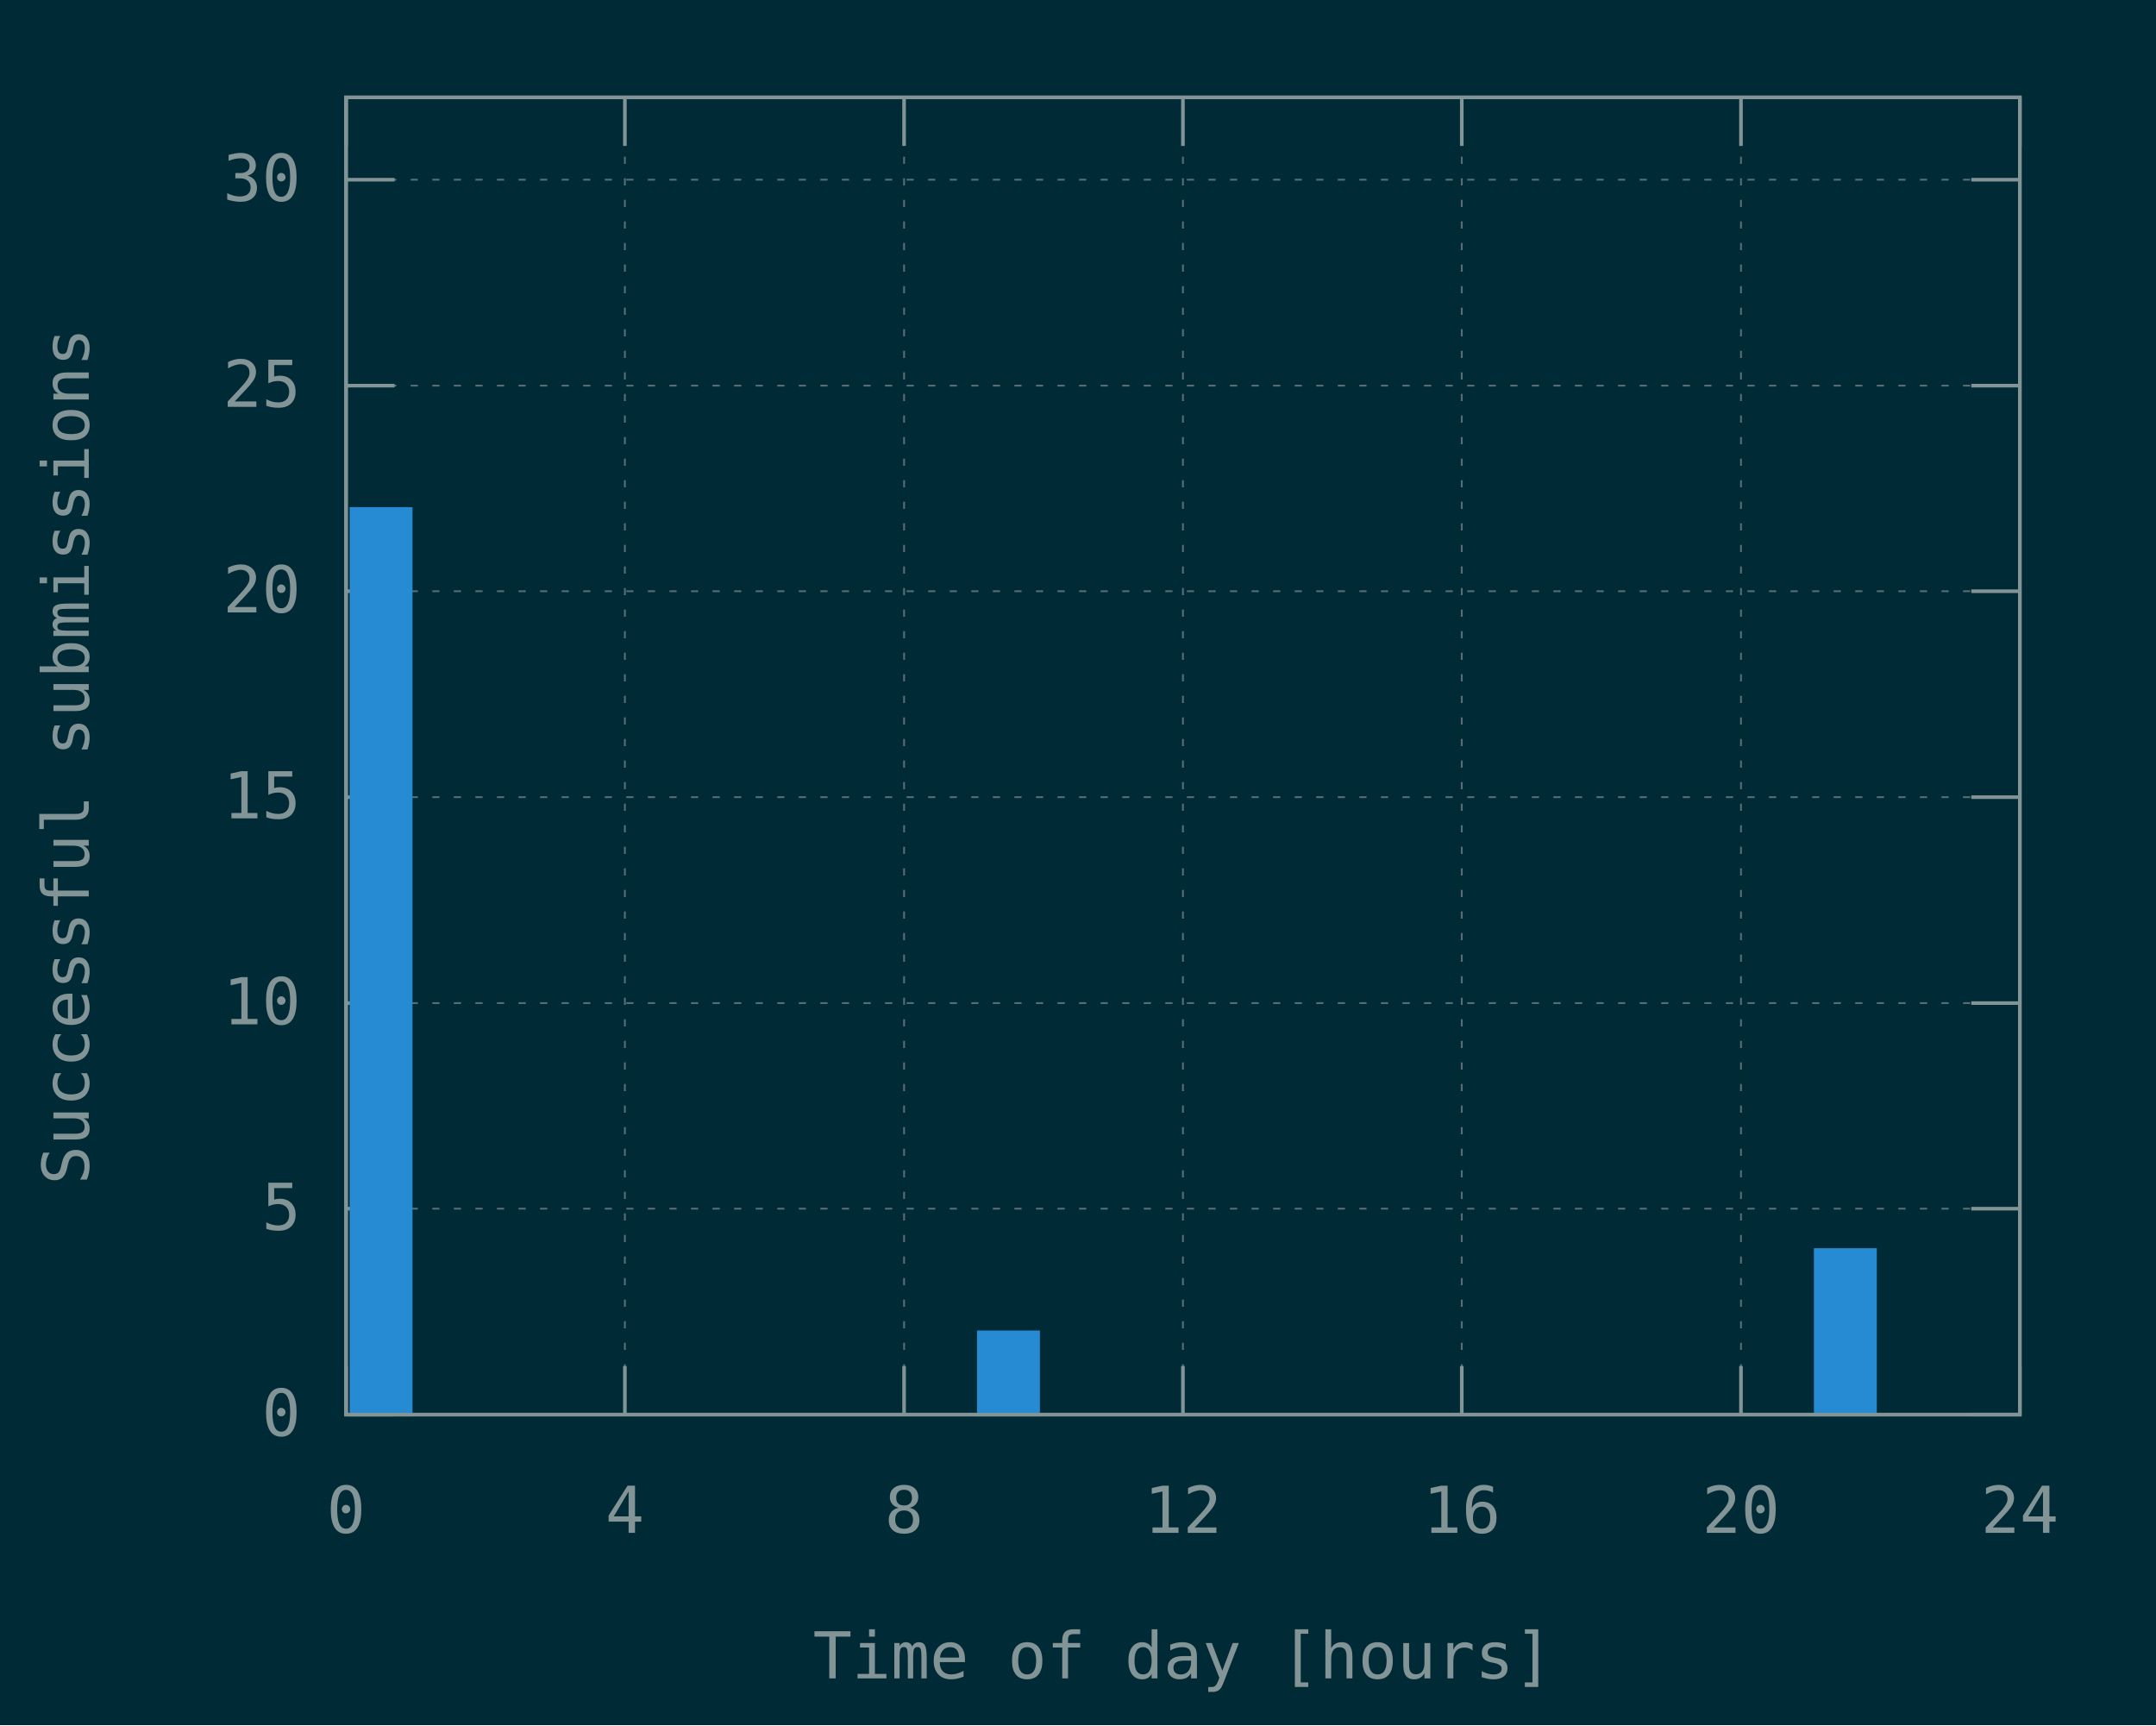
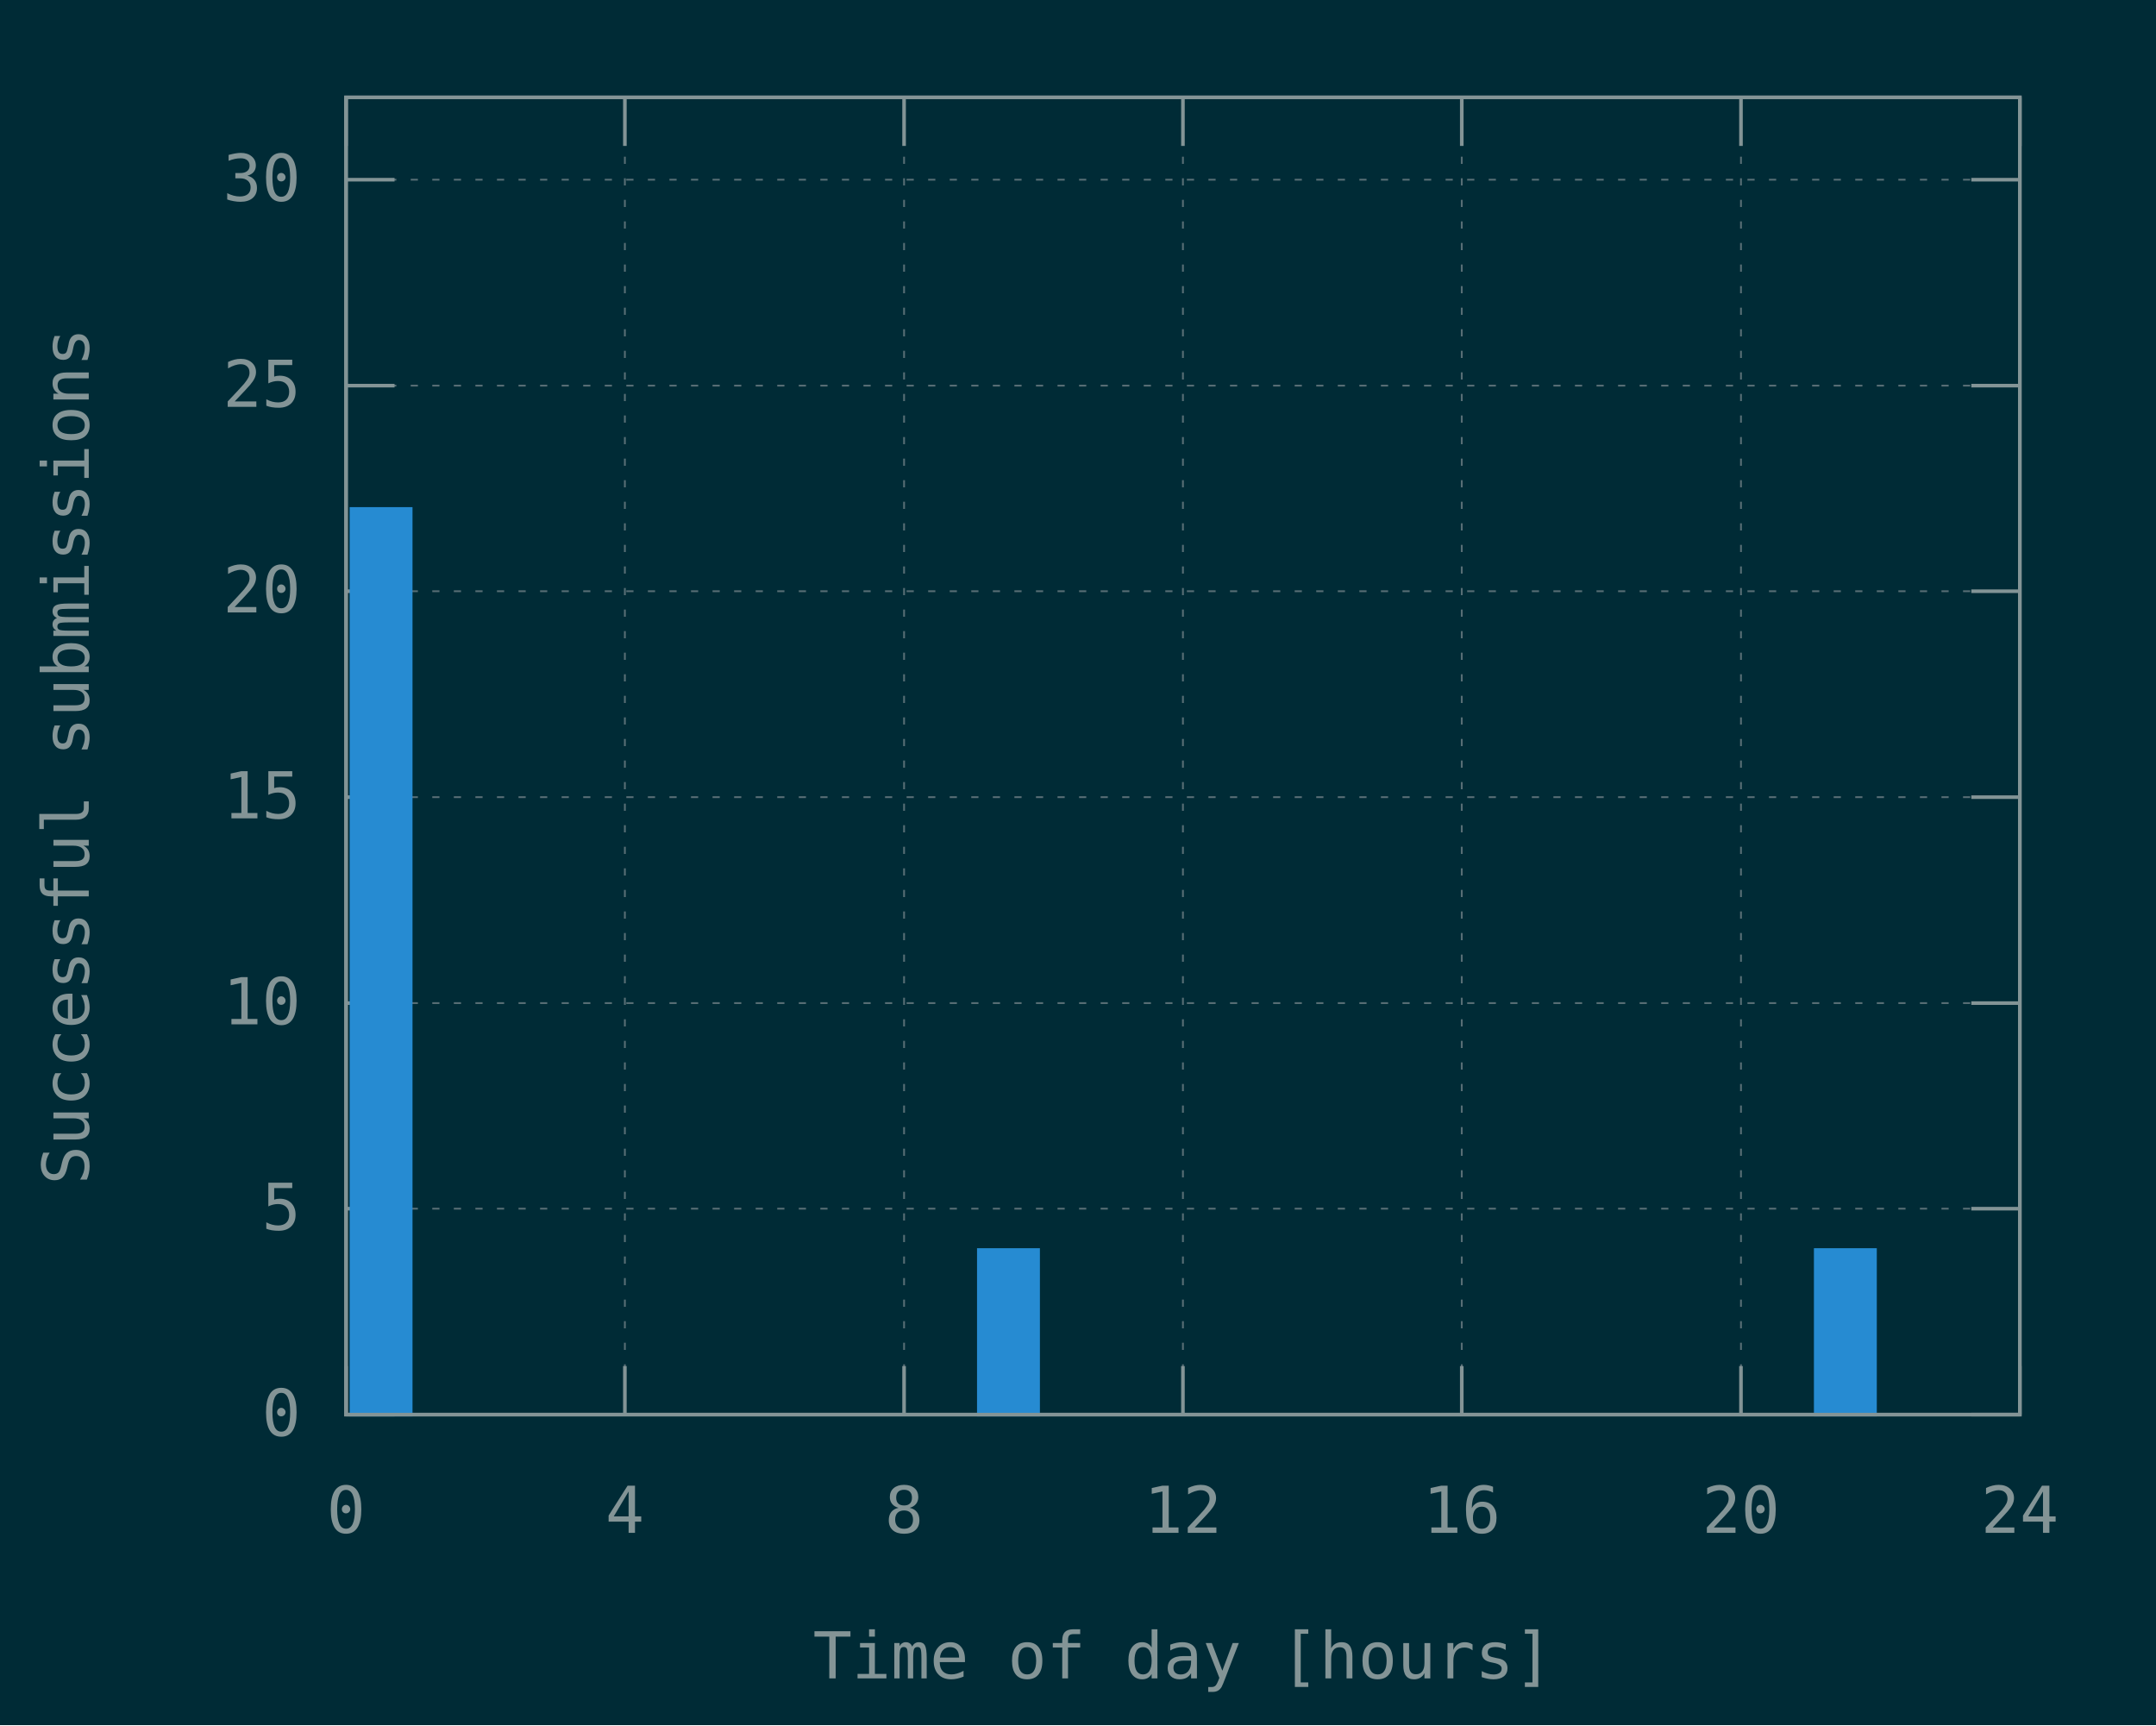
<svg xmlns="http://www.w3.org/2000/svg" xmlns:xlink="http://www.w3.org/1999/xlink" width="600" height="480" viewBox="0 0 600 480">
  <g id="gnuplot_canvas">
    <rect x="0" y="0" width="600" height="480" fill="#002b36" />
    <defs>
      <circle id="gpDot" r="0.5" stroke-width="0.5" stroke="currentColor" />
      <path id="gpPt0" stroke-width="0.148" stroke="currentColor" d="M-1,0 h2 M0,-1 v2" />
      <path id="gpPt1" stroke-width="0.148" stroke="currentColor" d="M-1,-1 L1,1 M1,-1 L-1,1" />
      <path id="gpPt2" stroke-width="0.148" stroke="currentColor" d="M-1,0 L1,0 M0,-1 L0,1 M-1,-1 L1,1 M-1,1 L1,-1" />
      <rect id="gpPt3" stroke-width="0.148" stroke="currentColor" x="-1" y="-1" width="2" height="2" />
      <rect id="gpPt4" stroke-width="0.148" stroke="currentColor" fill="currentColor" x="-1" y="-1" width="2" height="2" />
      <circle id="gpPt5" stroke-width="0.148" stroke="currentColor" cx="0" cy="0" r="1" />
      <use xlink:href="#gpPt5" id="gpPt6" fill="currentColor" stroke="none" />
      <path id="gpPt7" stroke-width="0.148" stroke="currentColor" d="M0,-1.33 L-1.33,0.67 L1.33,0.67 z" />
      <use xlink:href="#gpPt7" id="gpPt8" fill="currentColor" stroke="none" />
      <use xlink:href="#gpPt7" id="gpPt9" stroke="currentColor" transform="rotate(180)" />
      <use xlink:href="#gpPt9" id="gpPt10" fill="currentColor" stroke="none" />
      <use xlink:href="#gpPt3" id="gpPt11" stroke="currentColor" transform="rotate(45)" />
      <use xlink:href="#gpPt11" id="gpPt12" fill="currentColor" stroke="none" />
      <path id="gpPt13" stroke-width="0.148" stroke="currentColor" d="M0,1.330 L1.265,0.411 L0.782,-1.067 L-0.782,-1.076 L-1.265,0.411 z" />
      <use xlink:href="#gpPt13" id="gpPt14" fill="currentColor" stroke="none" />
      <filter id="textbox" filterUnits="objectBoundingBox" x="0" y="0" height="1" width="1">
        <feFlood flood-color="#002B36" flood-opacity="1" result="bgnd" />
        <feComposite in="SourceGraphic" in2="bgnd" operator="atop" />
      </filter>
      <filter id="greybox" filterUnits="objectBoundingBox" x="0" y="0" height="1" width="1">
        <feFlood flood-color="lightgrey" flood-opacity="1" result="grey" />
        <feComposite in="SourceGraphic" in2="grey" operator="atop" />
      </filter>
    </defs>
    <g fill="none" color="#002B36" stroke="currentColor" stroke-width="1.00" stroke-linecap="butt" stroke-linejoin="miter">
</g>
    <g fill="none" color="black" stroke="currentColor" stroke-width="1.00" stroke-linecap="butt" stroke-linejoin="miter">
</g>
    <g fill="none" color="black" stroke="rgb(131, 148, 150)" stroke-width="0.50" stroke-linecap="butt" stroke-linejoin="miter">
</g>
    <g fill="none" color="gray" stroke="currentColor" stroke-width="0.50" stroke-linecap="butt" stroke-linejoin="miter">
      <path stroke="rgb( 88, 110, 117)" stroke-dasharray="2,4" class="gridline" d="M96.3,393.6 L562.1,393.6  " />
    </g>
    <g fill="none" color="gray" stroke="rgb( 88, 110, 117)" stroke-width="1.00" stroke-linecap="butt" stroke-linejoin="miter">
</g>
    <g fill="none" color="black" stroke="currentColor" stroke-width="1.00" stroke-linecap="butt" stroke-linejoin="miter">
      <path stroke="rgb(131, 148, 150)" d="M96.3,393.6 L109.8,393.6 M562.1,393.6 L548.6,393.6  " />
      <g transform="translate(83.7,399.5)" stroke="none" fill="rgb(131,148,150)" font-family="Inconsolata" font-size="18.00" text-anchor="end">
        <text>
          <tspan font-family="Inconsolata"> 0</tspan>
        </text>
      </g>
    </g>
    <g fill="none" color="black" stroke="currentColor" stroke-width="1.00" stroke-linecap="butt" stroke-linejoin="miter">
</g>
    <g fill="none" color="black" stroke="rgb(131, 148, 150)" stroke-width="0.50" stroke-linecap="butt" stroke-linejoin="miter">
</g>
    <g fill="none" color="gray" stroke="currentColor" stroke-width="0.50" stroke-linecap="butt" stroke-linejoin="miter">
      <path stroke="rgb( 88, 110, 117)" stroke-dasharray="2,4" class="gridline" d="M96.3,336.3 L562.1,336.3  " />
    </g>
    <g fill="none" color="gray" stroke="rgb( 88, 110, 117)" stroke-width="1.00" stroke-linecap="butt" stroke-linejoin="miter">
</g>
    <g fill="none" color="black" stroke="currentColor" stroke-width="1.00" stroke-linecap="butt" stroke-linejoin="miter">
      <path stroke="rgb(131, 148, 150)" d="M96.3,336.3 L109.8,336.3 M562.1,336.3 L548.6,336.3  " />
      <g transform="translate(83.7,342.2)" stroke="none" fill="rgb(131,148,150)" font-family="Inconsolata" font-size="18.00" text-anchor="end">
        <text>
          <tspan font-family="Inconsolata"> 5</tspan>
        </text>
      </g>
    </g>
    <g fill="none" color="black" stroke="currentColor" stroke-width="1.00" stroke-linecap="butt" stroke-linejoin="miter">
</g>
    <g fill="none" color="black" stroke="rgb(131, 148, 150)" stroke-width="0.50" stroke-linecap="butt" stroke-linejoin="miter">
</g>
    <g fill="none" color="gray" stroke="currentColor" stroke-width="0.50" stroke-linecap="butt" stroke-linejoin="miter">
      <path stroke="rgb( 88, 110, 117)" stroke-dasharray="2,4" class="gridline" d="M96.3,279.1 L562.1,279.1  " />
    </g>
    <g fill="none" color="gray" stroke="rgb( 88, 110, 117)" stroke-width="1.00" stroke-linecap="butt" stroke-linejoin="miter">
</g>
    <g fill="none" color="black" stroke="currentColor" stroke-width="1.00" stroke-linecap="butt" stroke-linejoin="miter">
      <path stroke="rgb(131, 148, 150)" d="M96.3,279.1 L109.8,279.1 M562.1,279.1 L548.6,279.1  " />
      <g transform="translate(83.7,285.0)" stroke="none" fill="rgb(131,148,150)" font-family="Inconsolata" font-size="18.00" text-anchor="end">
        <text>
          <tspan font-family="Inconsolata"> 10</tspan>
        </text>
      </g>
    </g>
    <g fill="none" color="black" stroke="currentColor" stroke-width="1.00" stroke-linecap="butt" stroke-linejoin="miter">
</g>
    <g fill="none" color="black" stroke="rgb(131, 148, 150)" stroke-width="0.50" stroke-linecap="butt" stroke-linejoin="miter">
</g>
    <g fill="none" color="gray" stroke="currentColor" stroke-width="0.50" stroke-linecap="butt" stroke-linejoin="miter">
      <path stroke="rgb( 88, 110, 117)" stroke-dasharray="2,4" class="gridline" d="M96.3,221.8 L562.1,221.8  " />
    </g>
    <g fill="none" color="gray" stroke="rgb( 88, 110, 117)" stroke-width="1.00" stroke-linecap="butt" stroke-linejoin="miter">
</g>
    <g fill="none" color="black" stroke="currentColor" stroke-width="1.00" stroke-linecap="butt" stroke-linejoin="miter">
      <path stroke="rgb(131, 148, 150)" d="M96.3,221.8 L109.8,221.8 M562.1,221.8 L548.6,221.8  " />
      <g transform="translate(83.7,227.7)" stroke="none" fill="rgb(131,148,150)" font-family="Inconsolata" font-size="18.00" text-anchor="end">
        <text>
          <tspan font-family="Inconsolata"> 15</tspan>
        </text>
      </g>
    </g>
    <g fill="none" color="black" stroke="currentColor" stroke-width="1.00" stroke-linecap="butt" stroke-linejoin="miter">
</g>
    <g fill="none" color="black" stroke="rgb(131, 148, 150)" stroke-width="0.50" stroke-linecap="butt" stroke-linejoin="miter">
</g>
    <g fill="none" color="gray" stroke="currentColor" stroke-width="0.50" stroke-linecap="butt" stroke-linejoin="miter">
      <path stroke="rgb( 88, 110, 117)" stroke-dasharray="2,4" class="gridline" d="M96.3,164.5 L562.1,164.5  " />
    </g>
    <g fill="none" color="gray" stroke="rgb( 88, 110, 117)" stroke-width="1.00" stroke-linecap="butt" stroke-linejoin="miter">
</g>
    <g fill="none" color="black" stroke="currentColor" stroke-width="1.00" stroke-linecap="butt" stroke-linejoin="miter">
      <path stroke="rgb(131, 148, 150)" d="M96.3,164.5 L109.8,164.5 M562.1,164.5 L548.6,164.5  " />
      <g transform="translate(83.7,170.4)" stroke="none" fill="rgb(131,148,150)" font-family="Inconsolata" font-size="18.00" text-anchor="end">
        <text>
          <tspan font-family="Inconsolata"> 20</tspan>
        </text>
      </g>
    </g>
    <g fill="none" color="black" stroke="currentColor" stroke-width="1.00" stroke-linecap="butt" stroke-linejoin="miter">
</g>
    <g fill="none" color="black" stroke="rgb(131, 148, 150)" stroke-width="0.50" stroke-linecap="butt" stroke-linejoin="miter">
</g>
    <g fill="none" color="gray" stroke="currentColor" stroke-width="0.50" stroke-linecap="butt" stroke-linejoin="miter">
      <path stroke="rgb( 88, 110, 117)" stroke-dasharray="2,4" class="gridline" d="M96.3,107.3 L562.1,107.3  " />
    </g>
    <g fill="none" color="gray" stroke="rgb( 88, 110, 117)" stroke-width="1.00" stroke-linecap="butt" stroke-linejoin="miter">
</g>
    <g fill="none" color="black" stroke="currentColor" stroke-width="1.00" stroke-linecap="butt" stroke-linejoin="miter">
      <path stroke="rgb(131, 148, 150)" d="M96.3,107.3 L109.8,107.3 M562.1,107.3 L548.6,107.3  " />
      <g transform="translate(83.7,113.2)" stroke="none" fill="rgb(131,148,150)" font-family="Inconsolata" font-size="18.00" text-anchor="end">
        <text>
          <tspan font-family="Inconsolata"> 25</tspan>
        </text>
      </g>
    </g>
    <g fill="none" color="black" stroke="currentColor" stroke-width="1.00" stroke-linecap="butt" stroke-linejoin="miter">
</g>
    <g fill="none" color="black" stroke="rgb(131, 148, 150)" stroke-width="0.50" stroke-linecap="butt" stroke-linejoin="miter">
</g>
    <g fill="none" color="gray" stroke="currentColor" stroke-width="0.50" stroke-linecap="butt" stroke-linejoin="miter">
      <path stroke="rgb( 88, 110, 117)" stroke-dasharray="2,4" class="gridline" d="M96.3,50.0 L562.1,50.0  " />
    </g>
    <g fill="none" color="gray" stroke="rgb( 88, 110, 117)" stroke-width="1.00" stroke-linecap="butt" stroke-linejoin="miter">
</g>
    <g fill="none" color="black" stroke="currentColor" stroke-width="1.00" stroke-linecap="butt" stroke-linejoin="miter">
      <path stroke="rgb(131, 148, 150)" d="M96.3,50.0 L109.8,50.0 M562.1,50.0 L548.6,50.0  " />
      <g transform="translate(83.7,55.9)" stroke="none" fill="rgb(131,148,150)" font-family="Inconsolata" font-size="18.00" text-anchor="end">
        <text>
          <tspan font-family="Inconsolata"> 30</tspan>
        </text>
      </g>
    </g>
    <g fill="none" color="black" stroke="currentColor" stroke-width="1.00" stroke-linecap="butt" stroke-linejoin="miter">
</g>
    <g fill="none" color="black" stroke="rgb(131, 148, 150)" stroke-width="0.50" stroke-linecap="butt" stroke-linejoin="miter">
</g>
    <g fill="none" color="gray" stroke="currentColor" stroke-width="0.50" stroke-linecap="butt" stroke-linejoin="miter">
      <path stroke="rgb( 88, 110, 117)" stroke-dasharray="2,4" class="gridline" d="M96.3,393.6 L96.3,27.1  " />
    </g>
    <g fill="none" color="gray" stroke="rgb( 88, 110, 117)" stroke-width="1.00" stroke-linecap="butt" stroke-linejoin="miter">
</g>
    <g fill="none" color="black" stroke="currentColor" stroke-width="1.00" stroke-linecap="butt" stroke-linejoin="miter">
      <path stroke="rgb(131, 148, 150)" d="M96.3,393.6 L96.3,380.1 M96.3,27.1 L96.3,40.6  " />
      <g transform="translate(96.3,426.5)" stroke="none" fill="rgb(131,148,150)" font-family="Inconsolata" font-size="18.00" text-anchor="middle">
        <text>
          <tspan font-family="Inconsolata"> 0</tspan>
        </text>
      </g>
    </g>
    <g fill="none" color="black" stroke="currentColor" stroke-width="1.00" stroke-linecap="butt" stroke-linejoin="miter">
</g>
    <g fill="none" color="black" stroke="rgb(131, 148, 150)" stroke-width="0.50" stroke-linecap="butt" stroke-linejoin="miter">
</g>
    <g fill="none" color="gray" stroke="currentColor" stroke-width="0.50" stroke-linecap="butt" stroke-linejoin="miter">
      <path stroke="rgb( 88, 110, 117)" stroke-dasharray="2,4" class="gridline" d="M173.9,393.6 L173.9,27.1  " />
    </g>
    <g fill="none" color="gray" stroke="rgb( 88, 110, 117)" stroke-width="1.00" stroke-linecap="butt" stroke-linejoin="miter">
</g>
    <g fill="none" color="black" stroke="currentColor" stroke-width="1.00" stroke-linecap="butt" stroke-linejoin="miter">
      <path stroke="rgb(131, 148, 150)" d="M173.9,393.6 L173.9,380.1 M173.9,27.1 L173.9,40.6  " />
      <g transform="translate(173.9,426.5)" stroke="none" fill="rgb(131,148,150)" font-family="Inconsolata" font-size="18.00" text-anchor="middle">
        <text>
          <tspan font-family="Inconsolata"> 4</tspan>
        </text>
      </g>
    </g>
    <g fill="none" color="black" stroke="currentColor" stroke-width="1.00" stroke-linecap="butt" stroke-linejoin="miter">
</g>
    <g fill="none" color="black" stroke="rgb(131, 148, 150)" stroke-width="0.50" stroke-linecap="butt" stroke-linejoin="miter">
</g>
    <g fill="none" color="gray" stroke="currentColor" stroke-width="0.50" stroke-linecap="butt" stroke-linejoin="miter">
      <path stroke="rgb( 88, 110, 117)" stroke-dasharray="2,4" class="gridline" d="M251.6,393.6 L251.6,27.1  " />
    </g>
    <g fill="none" color="gray" stroke="rgb( 88, 110, 117)" stroke-width="1.00" stroke-linecap="butt" stroke-linejoin="miter">
</g>
    <g fill="none" color="black" stroke="currentColor" stroke-width="1.00" stroke-linecap="butt" stroke-linejoin="miter">
      <path stroke="rgb(131, 148, 150)" d="M251.6,393.6 L251.6,380.1 M251.6,27.1 L251.6,40.6  " />
      <g transform="translate(251.6,426.5)" stroke="none" fill="rgb(131,148,150)" font-family="Inconsolata" font-size="18.00" text-anchor="middle">
        <text>
          <tspan font-family="Inconsolata"> 8</tspan>
        </text>
      </g>
    </g>
    <g fill="none" color="black" stroke="currentColor" stroke-width="1.00" stroke-linecap="butt" stroke-linejoin="miter">
</g>
    <g fill="none" color="black" stroke="rgb(131, 148, 150)" stroke-width="0.50" stroke-linecap="butt" stroke-linejoin="miter">
</g>
    <g fill="none" color="gray" stroke="currentColor" stroke-width="0.50" stroke-linecap="butt" stroke-linejoin="miter">
      <path stroke="rgb( 88, 110, 117)" stroke-dasharray="2,4" class="gridline" d="M329.2,393.6 L329.2,27.1  " />
    </g>
    <g fill="none" color="gray" stroke="rgb( 88, 110, 117)" stroke-width="1.00" stroke-linecap="butt" stroke-linejoin="miter">
</g>
    <g fill="none" color="black" stroke="currentColor" stroke-width="1.00" stroke-linecap="butt" stroke-linejoin="miter">
      <path stroke="rgb(131, 148, 150)" d="M329.2,393.6 L329.2,380.1 M329.2,27.1 L329.2,40.6  " />
      <g transform="translate(329.2,426.5)" stroke="none" fill="rgb(131,148,150)" font-family="Inconsolata" font-size="18.00" text-anchor="middle">
        <text>
          <tspan font-family="Inconsolata"> 12</tspan>
        </text>
      </g>
    </g>
    <g fill="none" color="black" stroke="currentColor" stroke-width="1.00" stroke-linecap="butt" stroke-linejoin="miter">
</g>
    <g fill="none" color="black" stroke="rgb(131, 148, 150)" stroke-width="0.50" stroke-linecap="butt" stroke-linejoin="miter">
</g>
    <g fill="none" color="gray" stroke="currentColor" stroke-width="0.50" stroke-linecap="butt" stroke-linejoin="miter">
      <path stroke="rgb( 88, 110, 117)" stroke-dasharray="2,4" class="gridline" d="M406.8,393.6 L406.8,27.1  " />
    </g>
    <g fill="none" color="gray" stroke="rgb( 88, 110, 117)" stroke-width="1.00" stroke-linecap="butt" stroke-linejoin="miter">
</g>
    <g fill="none" color="black" stroke="currentColor" stroke-width="1.00" stroke-linecap="butt" stroke-linejoin="miter">
      <path stroke="rgb(131, 148, 150)" d="M406.8,393.6 L406.8,380.1 M406.8,27.1 L406.8,40.6  " />
      <g transform="translate(406.8,426.5)" stroke="none" fill="rgb(131,148,150)" font-family="Inconsolata" font-size="18.00" text-anchor="middle">
        <text>
          <tspan font-family="Inconsolata"> 16</tspan>
        </text>
      </g>
    </g>
    <g fill="none" color="black" stroke="currentColor" stroke-width="1.00" stroke-linecap="butt" stroke-linejoin="miter">
</g>
    <g fill="none" color="black" stroke="rgb(131, 148, 150)" stroke-width="0.50" stroke-linecap="butt" stroke-linejoin="miter">
</g>
    <g fill="none" color="gray" stroke="currentColor" stroke-width="0.50" stroke-linecap="butt" stroke-linejoin="miter">
      <path stroke="rgb( 88, 110, 117)" stroke-dasharray="2,4" class="gridline" d="M484.5,393.6 L484.5,40.6 L484.5,27.1  " />
    </g>
    <g fill="none" color="gray" stroke="rgb( 88, 110, 117)" stroke-width="1.00" stroke-linecap="butt" stroke-linejoin="miter">
</g>
    <g fill="none" color="black" stroke="currentColor" stroke-width="1.00" stroke-linecap="butt" stroke-linejoin="miter">
      <path stroke="rgb(131, 148, 150)" d="M484.5,393.6 L484.5,380.1 M484.5,27.1 L484.5,40.6  " />
      <g transform="translate(484.5,426.5)" stroke="none" fill="rgb(131,148,150)" font-family="Inconsolata" font-size="18.00" text-anchor="middle">
        <text>
          <tspan font-family="Inconsolata"> 20</tspan>
        </text>
      </g>
    </g>
    <g fill="none" color="black" stroke="currentColor" stroke-width="1.00" stroke-linecap="butt" stroke-linejoin="miter">
</g>
    <g fill="none" color="black" stroke="rgb(131, 148, 150)" stroke-width="0.50" stroke-linecap="butt" stroke-linejoin="miter">
</g>
    <g fill="none" color="gray" stroke="currentColor" stroke-width="0.50" stroke-linecap="butt" stroke-linejoin="miter">
      <path stroke="rgb( 88, 110, 117)" stroke-dasharray="2,4" class="gridline" d="M562.1,393.6 L562.1,27.1  " />
    </g>
    <g fill="none" color="gray" stroke="rgb( 88, 110, 117)" stroke-width="1.00" stroke-linecap="butt" stroke-linejoin="miter">
</g>
    <g fill="none" color="black" stroke="currentColor" stroke-width="1.00" stroke-linecap="butt" stroke-linejoin="miter">
      <path stroke="rgb(131, 148, 150)" d="M562.1,393.6 L562.1,380.1 M562.1,27.1 L562.1,40.6  " />
      <g transform="translate(562.1,426.5)" stroke="none" fill="rgb(131,148,150)" font-family="Inconsolata" font-size="18.00" text-anchor="middle">
        <text>
          <tspan font-family="Inconsolata"> 24</tspan>
        </text>
      </g>
    </g>
    <g fill="none" color="black" stroke="currentColor" stroke-width="1.00" stroke-linecap="butt" stroke-linejoin="miter">
</g>
    <g fill="none" color="black" stroke="currentColor" stroke-width="1.00" stroke-linecap="butt" stroke-linejoin="miter">
      <path stroke="rgb(131, 148, 150)" d="M96.3,27.1 L96.3,393.6 L562.1,393.6 L562.1,27.1 L96.3,27.1 Z  " />
    </g>
    <g fill="none" color="black" stroke="currentColor" stroke-width="1.00" stroke-linecap="butt" stroke-linejoin="miter">
      <g transform="translate(24.7,210.4) rotate(270)" stroke="none" fill="rgb(131,148,150)" font-family="Inconsolata" font-size="18.00" text-anchor="middle">
        <text>
          <tspan font-family="Inconsolata">Successful submissions</tspan>
        </text>
      </g>
    </g>
    <g fill="none" color="black" stroke="currentColor" stroke-width="1.00" stroke-linecap="butt" stroke-linejoin="miter">
      <g transform="translate(329.2,467.0)" stroke="none" fill="rgb(131,148,150)" font-family="Inconsolata" font-size="18.00" text-anchor="middle">
        <text>
          <tspan font-family="Inconsolata">Time of day [hours]</tspan>
        </text>
      </g>
    </g>
    <g fill="none" color="black" stroke="currentColor" stroke-width="1.00" stroke-linecap="butt" stroke-linejoin="miter">
</g>
    <g id="gnuplot_plot_1">
      <g fill="none" color="black" stroke="currentColor" stroke-width="1.00" stroke-linecap="butt" stroke-linejoin="miter">
        <g stroke="none" shape-rendering="crispEdges">
          <polygon fill="rgb( 38, 139, 210)" points="97.8,393.6 114.4,393.6 114.4,141.5 97.8,141.5 " />
        </g>
        <path stroke="rgb( 38, 139, 210)" d="M97.8,393.6 L97.8,141.6 L114.3,141.6 L114.3,393.6 L97.8,393.6 Z  " />
        <g stroke="none" shape-rendering="crispEdges">
-           <polygon fill="rgb( 38, 139, 210)" points="272.4,393.6 289.0,393.6 289.0,370.6 272.4,370.6 " />
+           <polygon fill="rgb( 38, 139, 210)" points="272.4,393.6 289.0,393.6 289.0,347.7 272.4,347.7 " />
        </g>
-         <path stroke="rgb( 38, 139, 210)" d="M272.4,393.6 L272.4,370.7 L288.9,370.7 L288.9,393.6 L272.4,393.6 Z  " />
+         <path stroke="rgb( 38, 139, 210)" d="M272.4,393.6 L272.4,347.8 L288.9,347.8 L288.9,393.6 L272.4,393.6 Z  " />
        <g stroke="none" shape-rendering="crispEdges">
          <polygon fill="rgb( 38, 139, 210)" points="505.3,393.6 521.9,393.6 521.9,347.7 505.3,347.7 " />
        </g>
        <path stroke="rgb( 38, 139, 210)" d="M505.3,393.6 L505.3,347.8 L521.8,347.8 L521.8,393.6 L505.3,393.6 Z  " />
      </g>
    </g>
    <g fill="none" color="#002B36" stroke="rgb( 38, 139, 210)" stroke-width="2.00" stroke-linecap="butt" stroke-linejoin="miter">
</g>
    <g fill="none" color="black" stroke="currentColor" stroke-width="2.00" stroke-linecap="butt" stroke-linejoin="miter">
</g>
    <g fill="none" color="black" stroke="black" stroke-width="1.00" stroke-linecap="butt" stroke-linejoin="miter">
</g>
    <g fill="none" color="black" stroke="currentColor" stroke-width="1.00" stroke-linecap="butt" stroke-linejoin="miter">
      <path stroke="rgb(131, 148, 150)" d="M96.3,27.1 L96.3,393.6 L562.1,393.6 L562.1,27.1 L96.3,27.1 Z  " />
    </g>
    <g fill="none" color="black" stroke="currentColor" stroke-width="1.00" stroke-linecap="butt" stroke-linejoin="miter">
</g>
  </g>
</svg>
